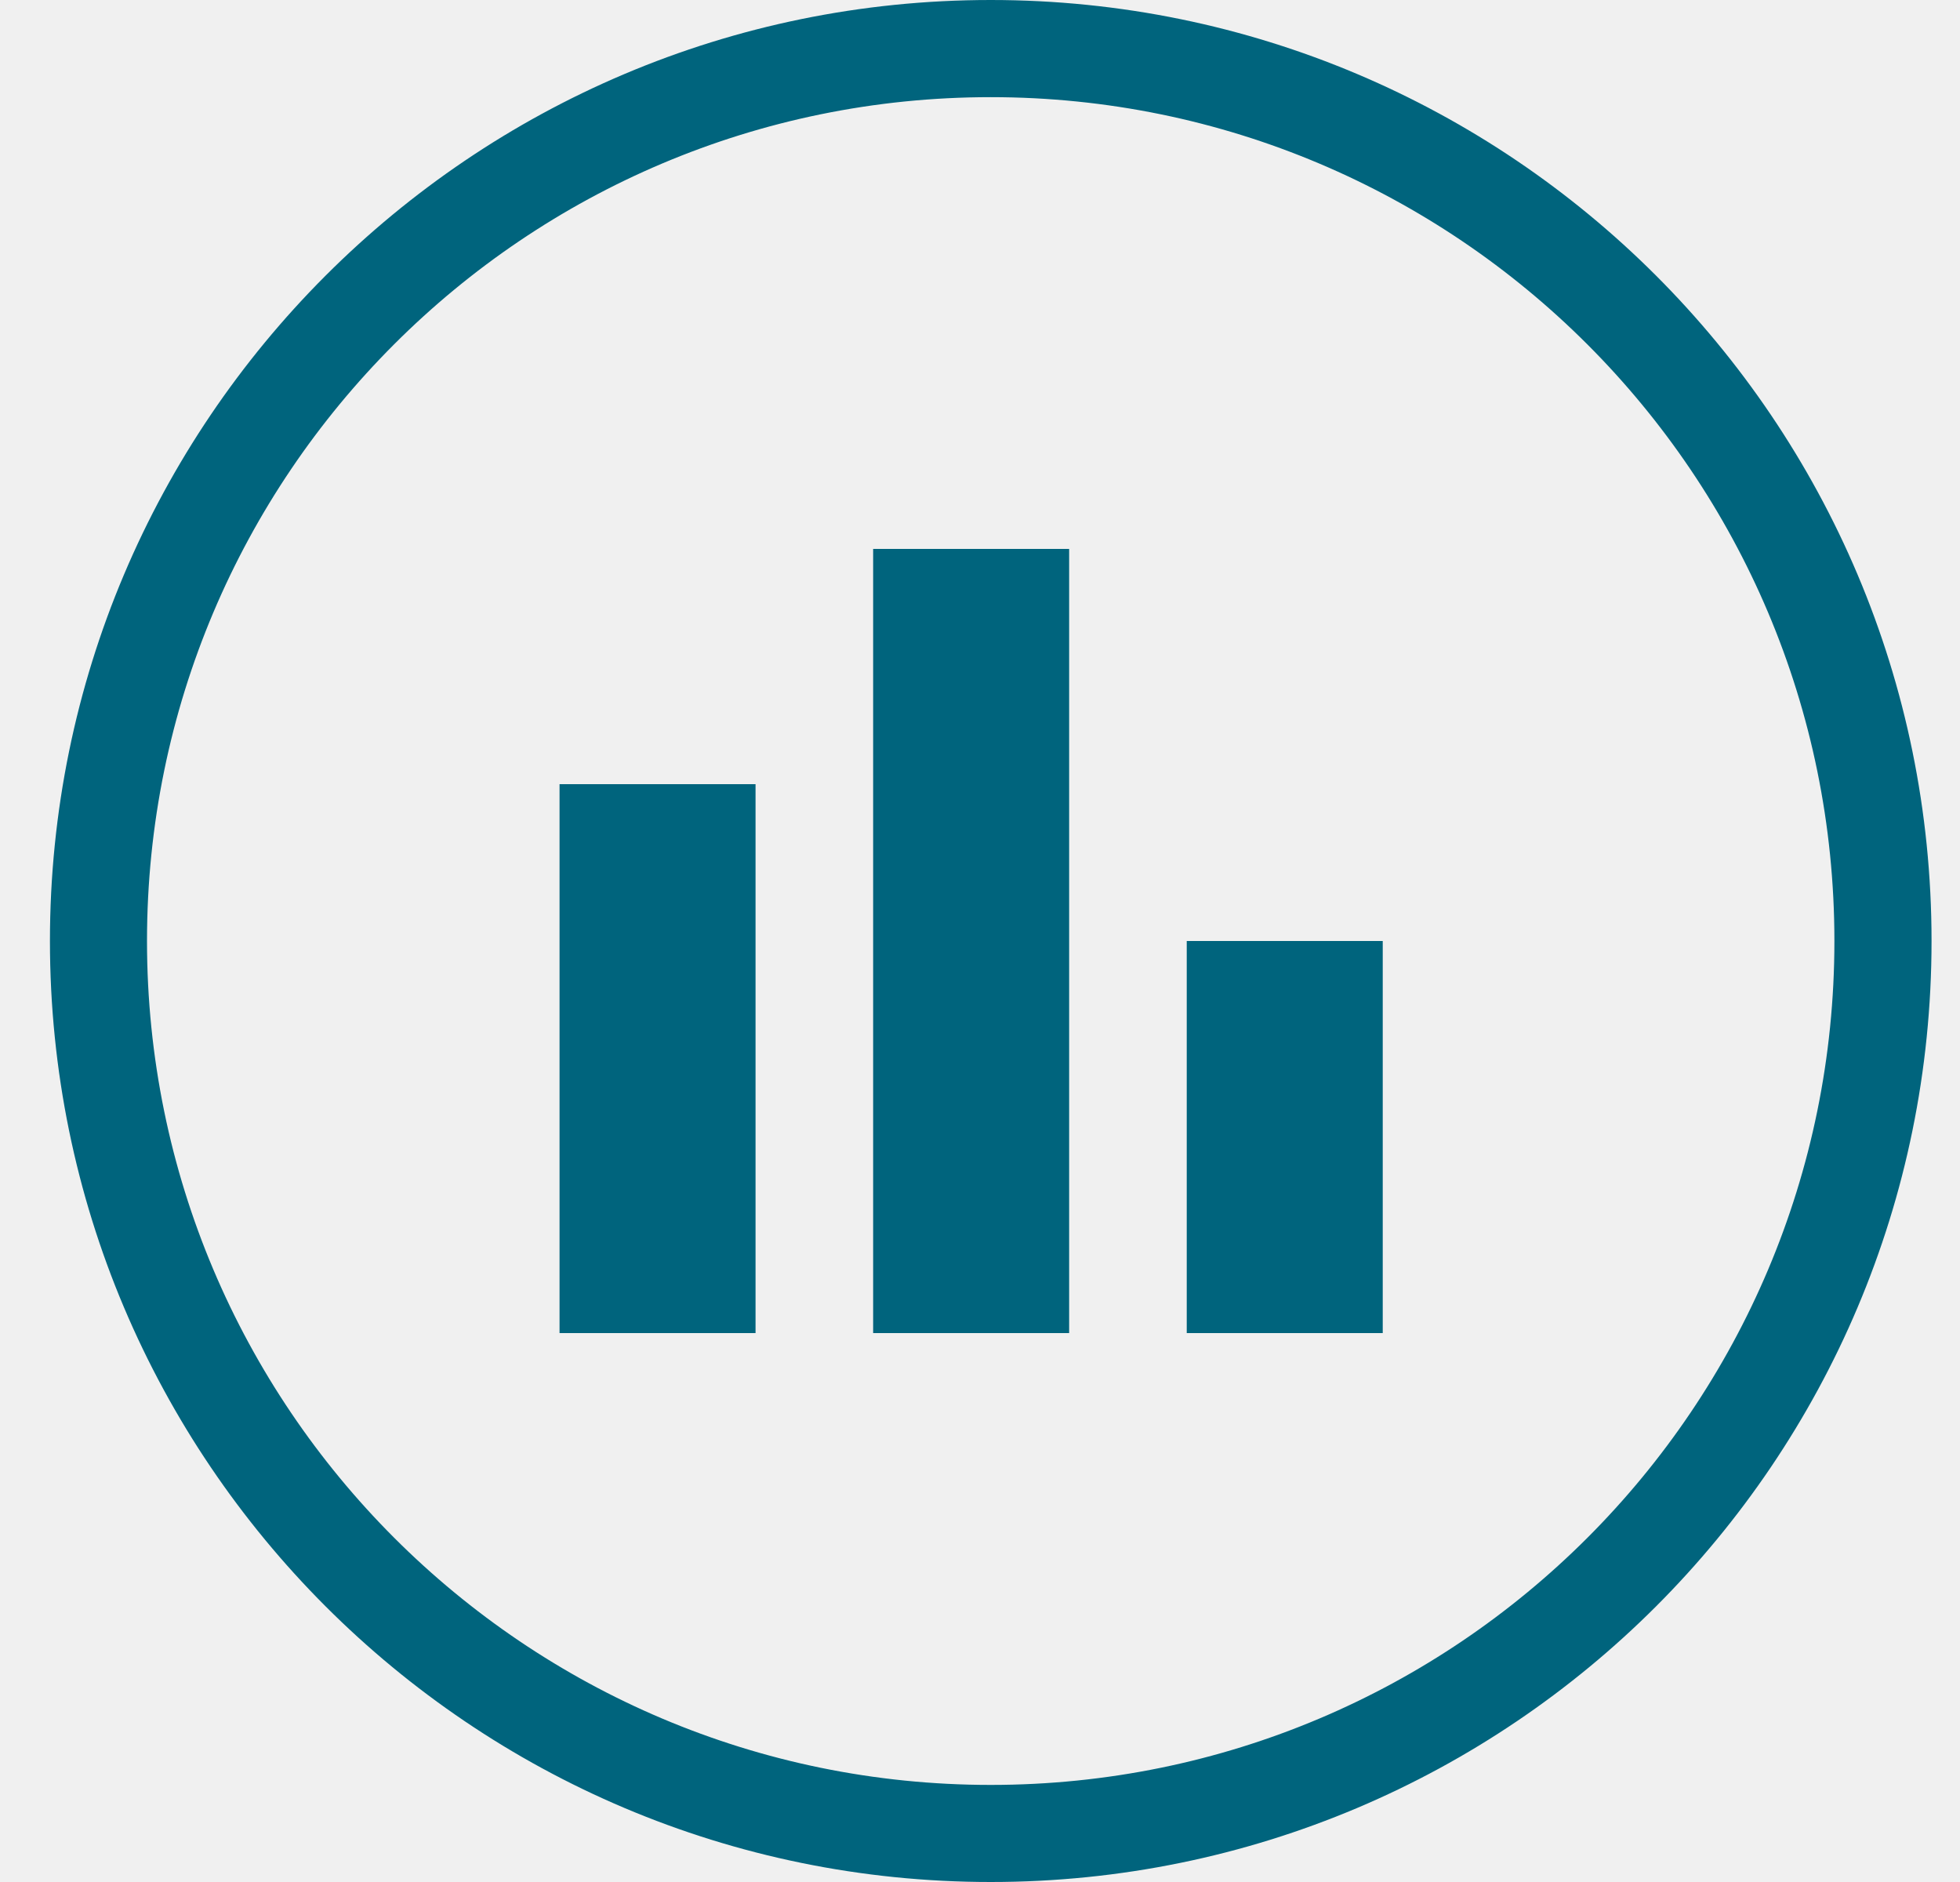
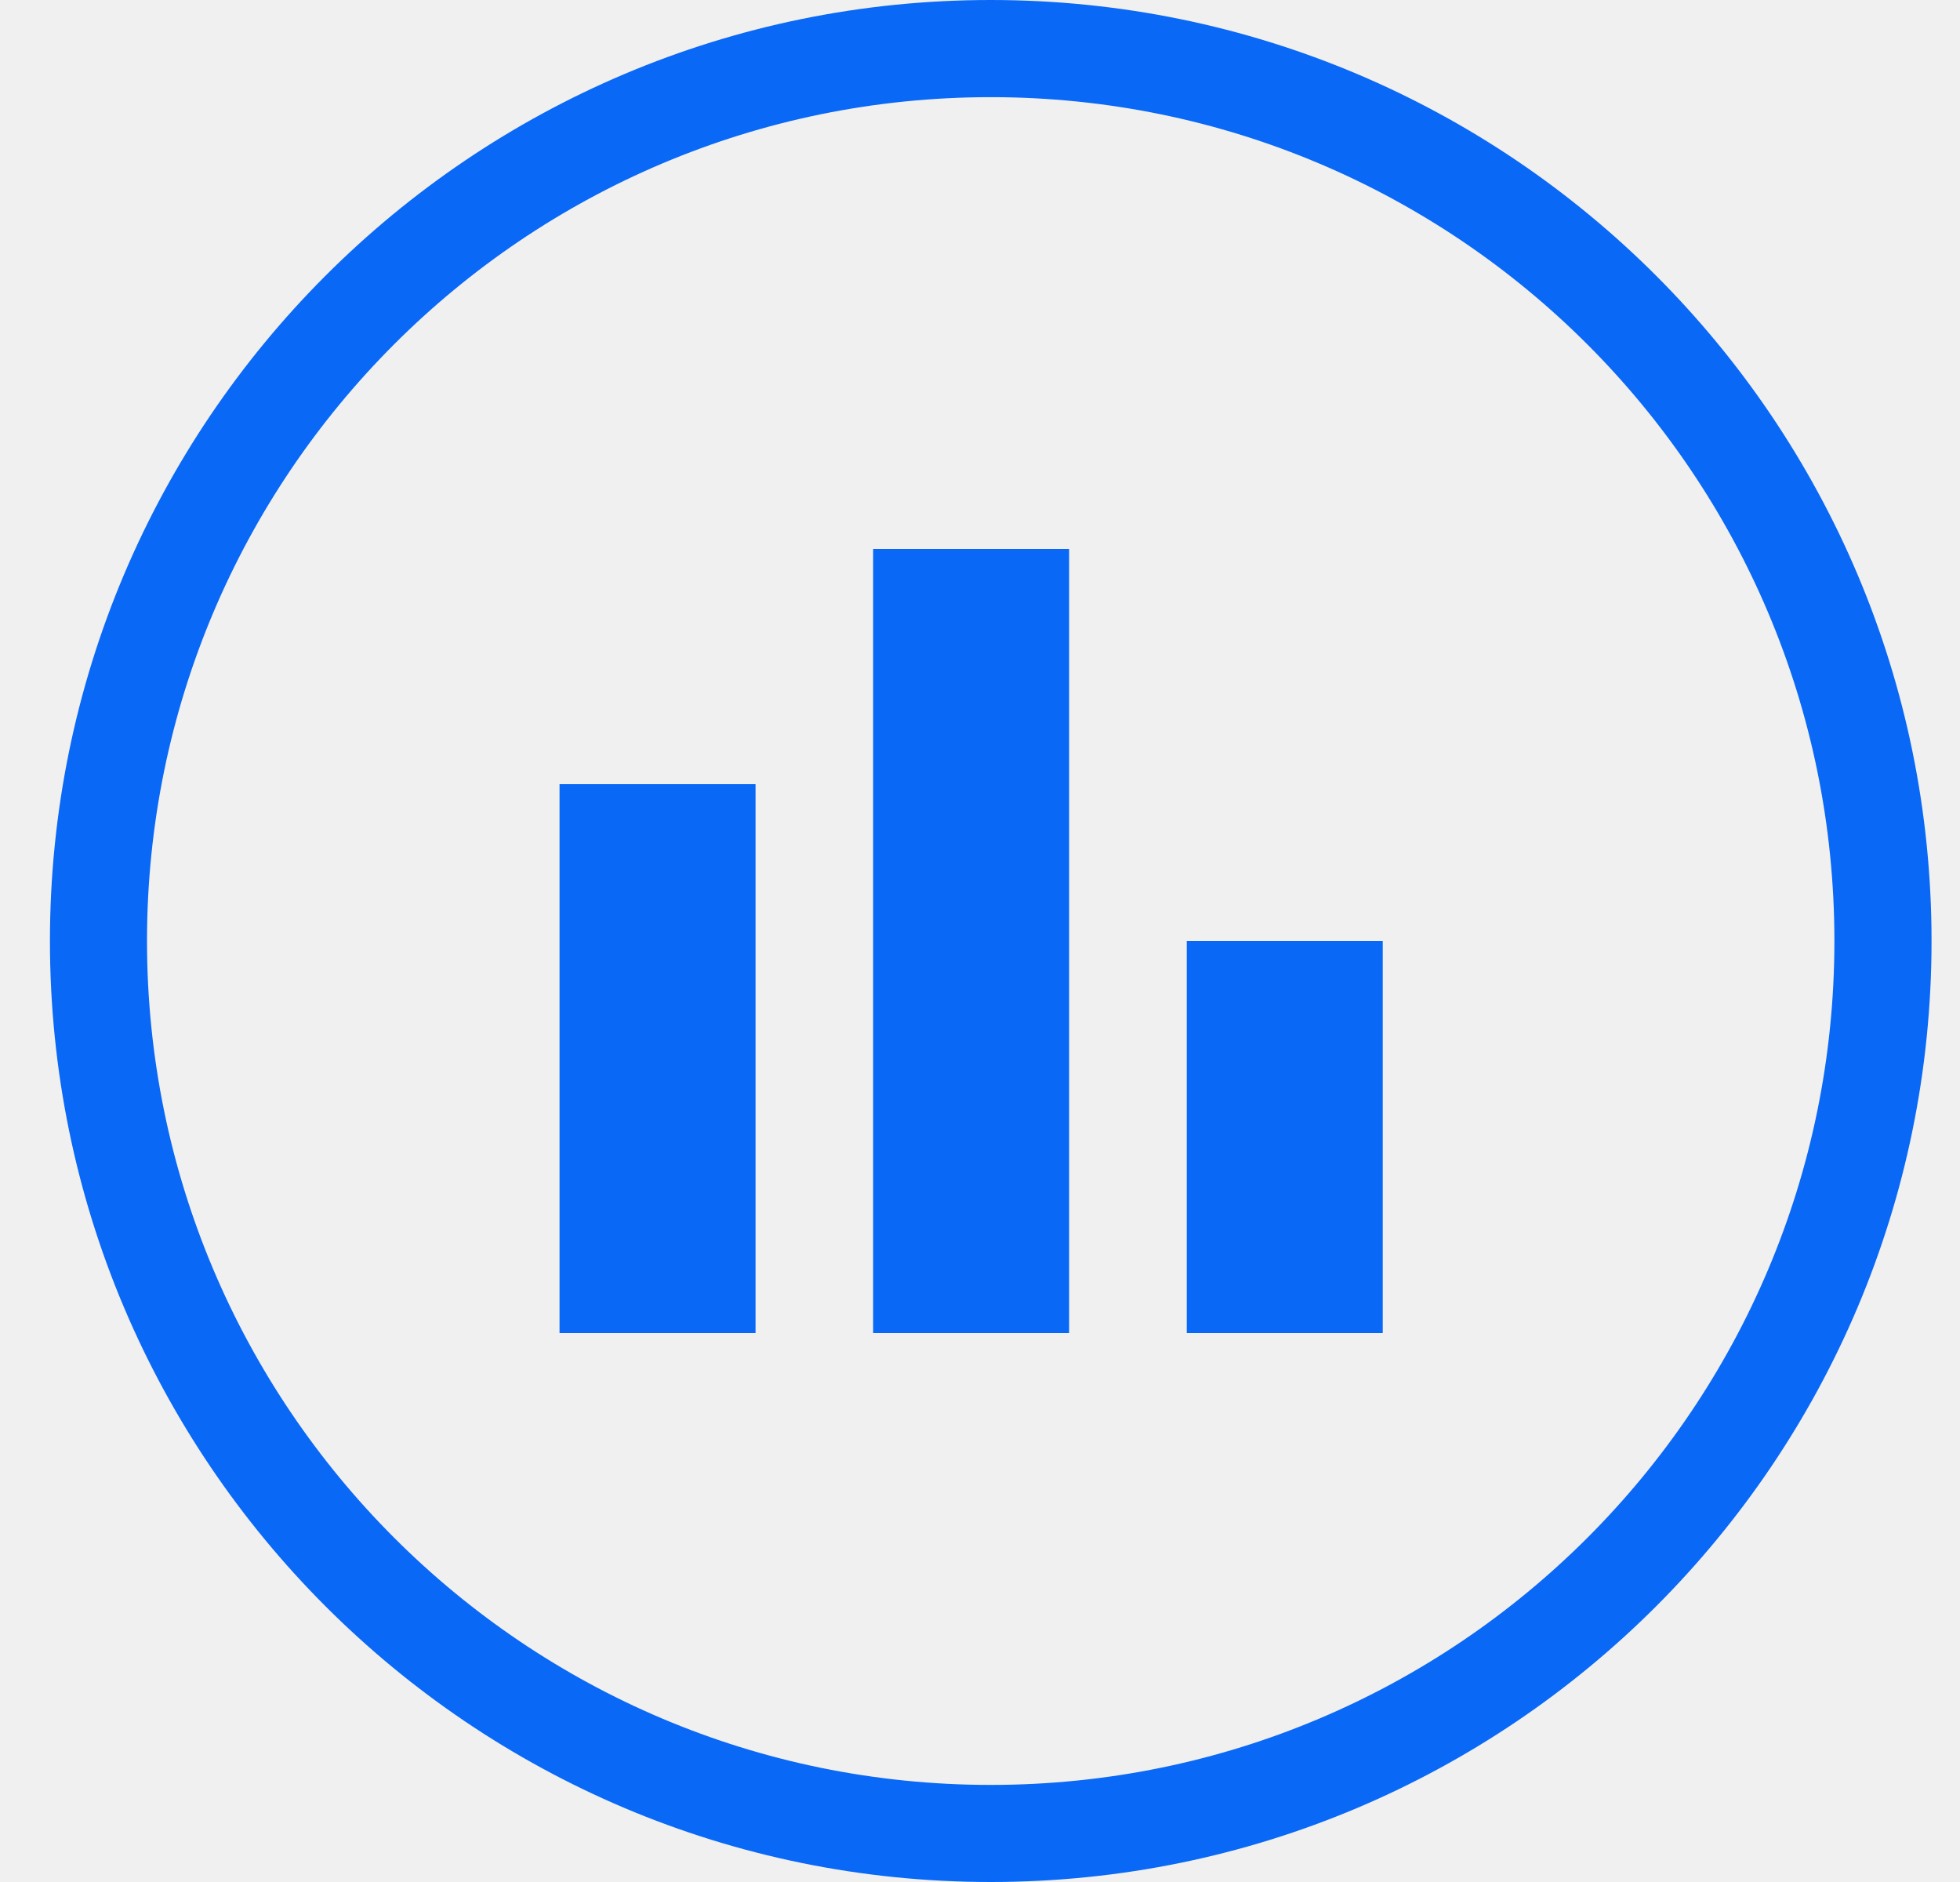
<svg xmlns="http://www.w3.org/2000/svg" width="25" height="24" viewBox="0 0 25 24" fill="none">
  <g clip-path="url(#clip0_chart)">
-     <path d="M7.137 17H9.637V10H7.137V17ZM11.137 17H13.637V7H11.137V17ZM15.137 17H17.637V12H15.137V17Z" fill="#00647D" />
-     <path fill-rule="evenodd" clip-rule="evenodd" d="M12.637 1.239C18.577 1.239 23.398 6.054 23.398 12C23.398 17.946 18.583 22.762 12.637 22.762C6.69 22.762 1.875 17.94 1.875 12C1.875 6.06 6.69 1.239 12.637 1.239ZM12.637 0C19.265 0 24.637 5.371 24.637 12C24.637 18.629 19.265 24 12.637 24C6.008 24 0.637 18.622 0.637 12C0.637 5.378 6.008 0 12.637 0Z" fill="#00647D" />
+     <path d="M7.137 17H9.637V10H7.137V17ZM11.137 17H13.637V7H11.137V17ZM15.137 17H17.637V12H15.137V17Z" fill="#0968F6" />
+     <path fill-rule="evenodd" clip-rule="evenodd" d="M12.637 1.239C18.577 1.239 23.398 6.054 23.398 12C23.398 17.946 18.583 22.762 12.637 22.762C6.69 22.762 1.875 17.94 1.875 12C1.875 6.06 6.69 1.239 12.637 1.239ZM12.637 0C19.265 0 24.637 5.371 24.637 12C24.637 18.629 19.265 24 12.637 24C6.008 24 0.637 18.622 0.637 12C0.637 5.378 6.008 0 12.637 0Z" fill="#0968F6" />
  </g>
  <defs>
    <clipPath id="clip0_chart">
      <rect width="24" height="24" fill="white" transform="translate(0.636719)" />
    </clipPath>
  </defs>
</svg>
